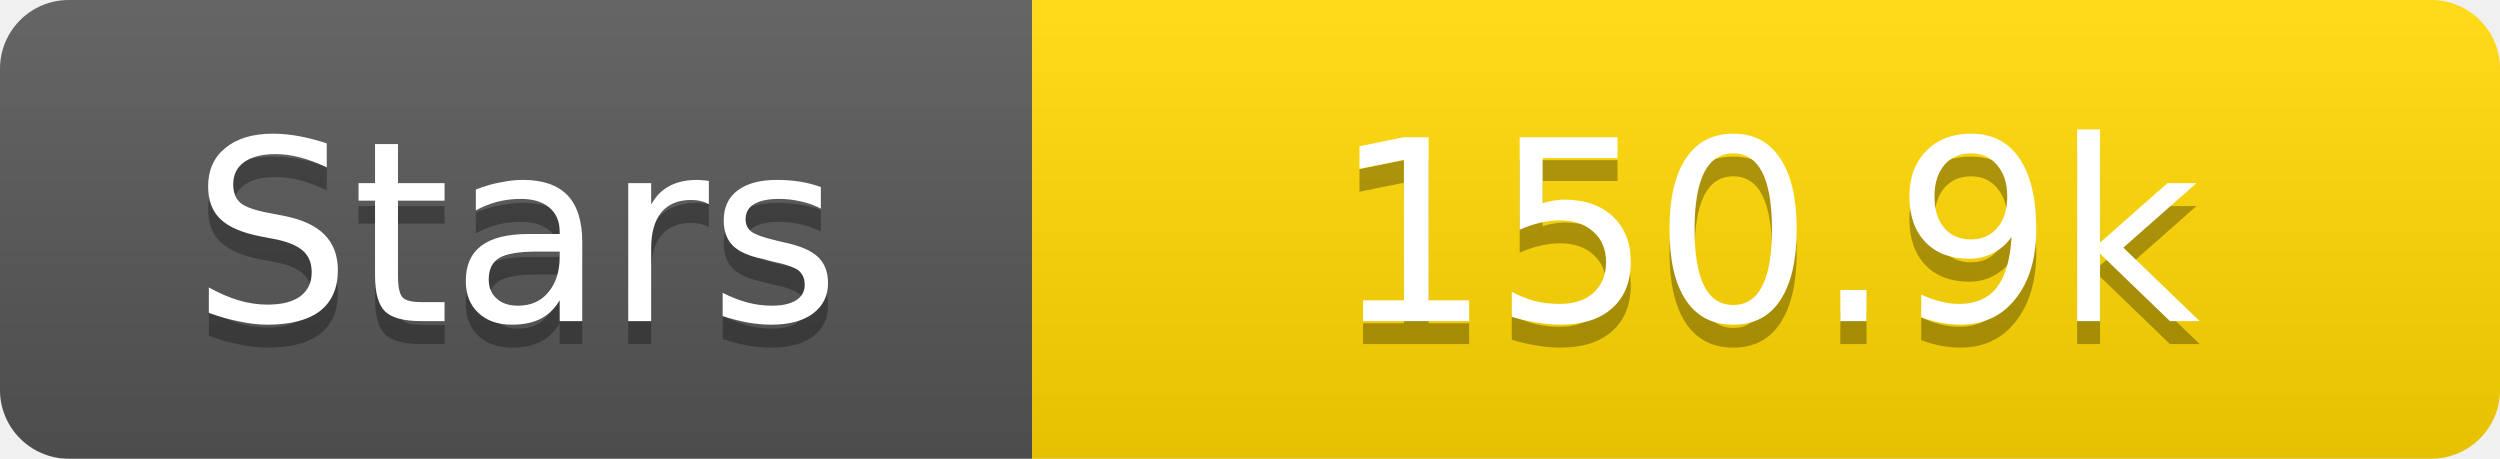
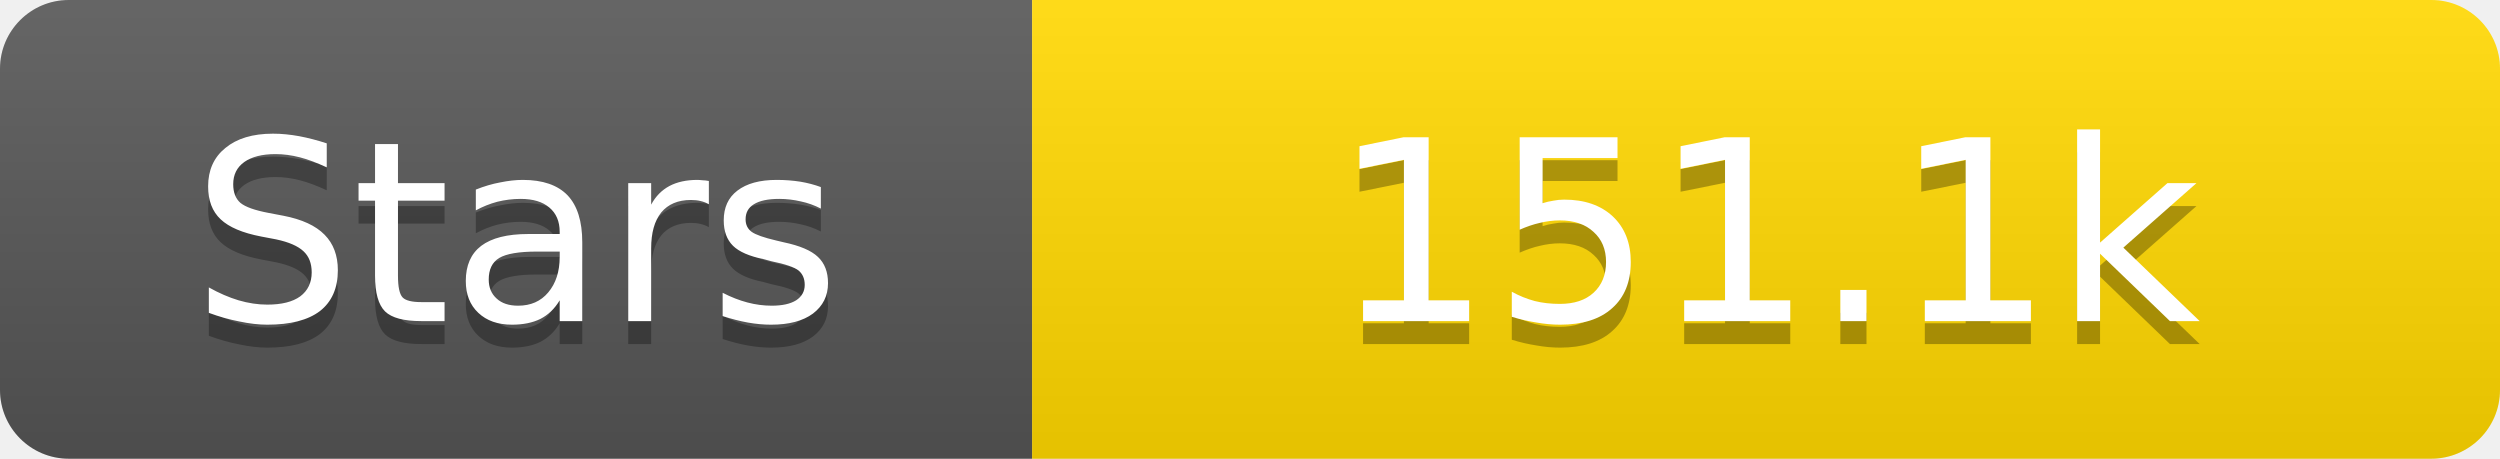
<svg xmlns="http://www.w3.org/2000/svg" width="109" height="20">
  <linearGradient id="s" x2="0" y2="100%">
    <stop offset="0" stop-color="#fff" stop-opacity=".1" />
    <stop offset="1" stop-opacity=".1" />
  </linearGradient>
  <clipPath id="r">
    <rect width="109" height="20" rx="3" fill="#fff" />
  </clipPath>
  <g clip-path="url(#r)">
    <rect width="45" height="20" fill="#555" />
    <rect x="45" width="64" height="20" fill="#ffd700" />
    <rect width="109" height="20" fill="url(#s)" />
  </g>
  <g fill="#fff" text-anchor="middle" font-family="Verdana,Geneva,DejaVu Sans,sans-serif" text-rendering="geometricPrecision" font-size="11">
    <text x="22.5" y="15" fill="#010101" fill-opacity=".3">Stars</text>
    <text x="22.5" y="14">Stars</text>
-     <text x="77.0" y="15" fill="#010101" fill-opacity=".3">150.9k</text>
-     <text x="77.0" y="14">150.9k</text>
+     <text x="77.0" y="15" fill="#010101" fill-opacity=".3">151.1k</text>
+     <text x="77.0" y="14">151.1k</text>
  </g>
</svg>
